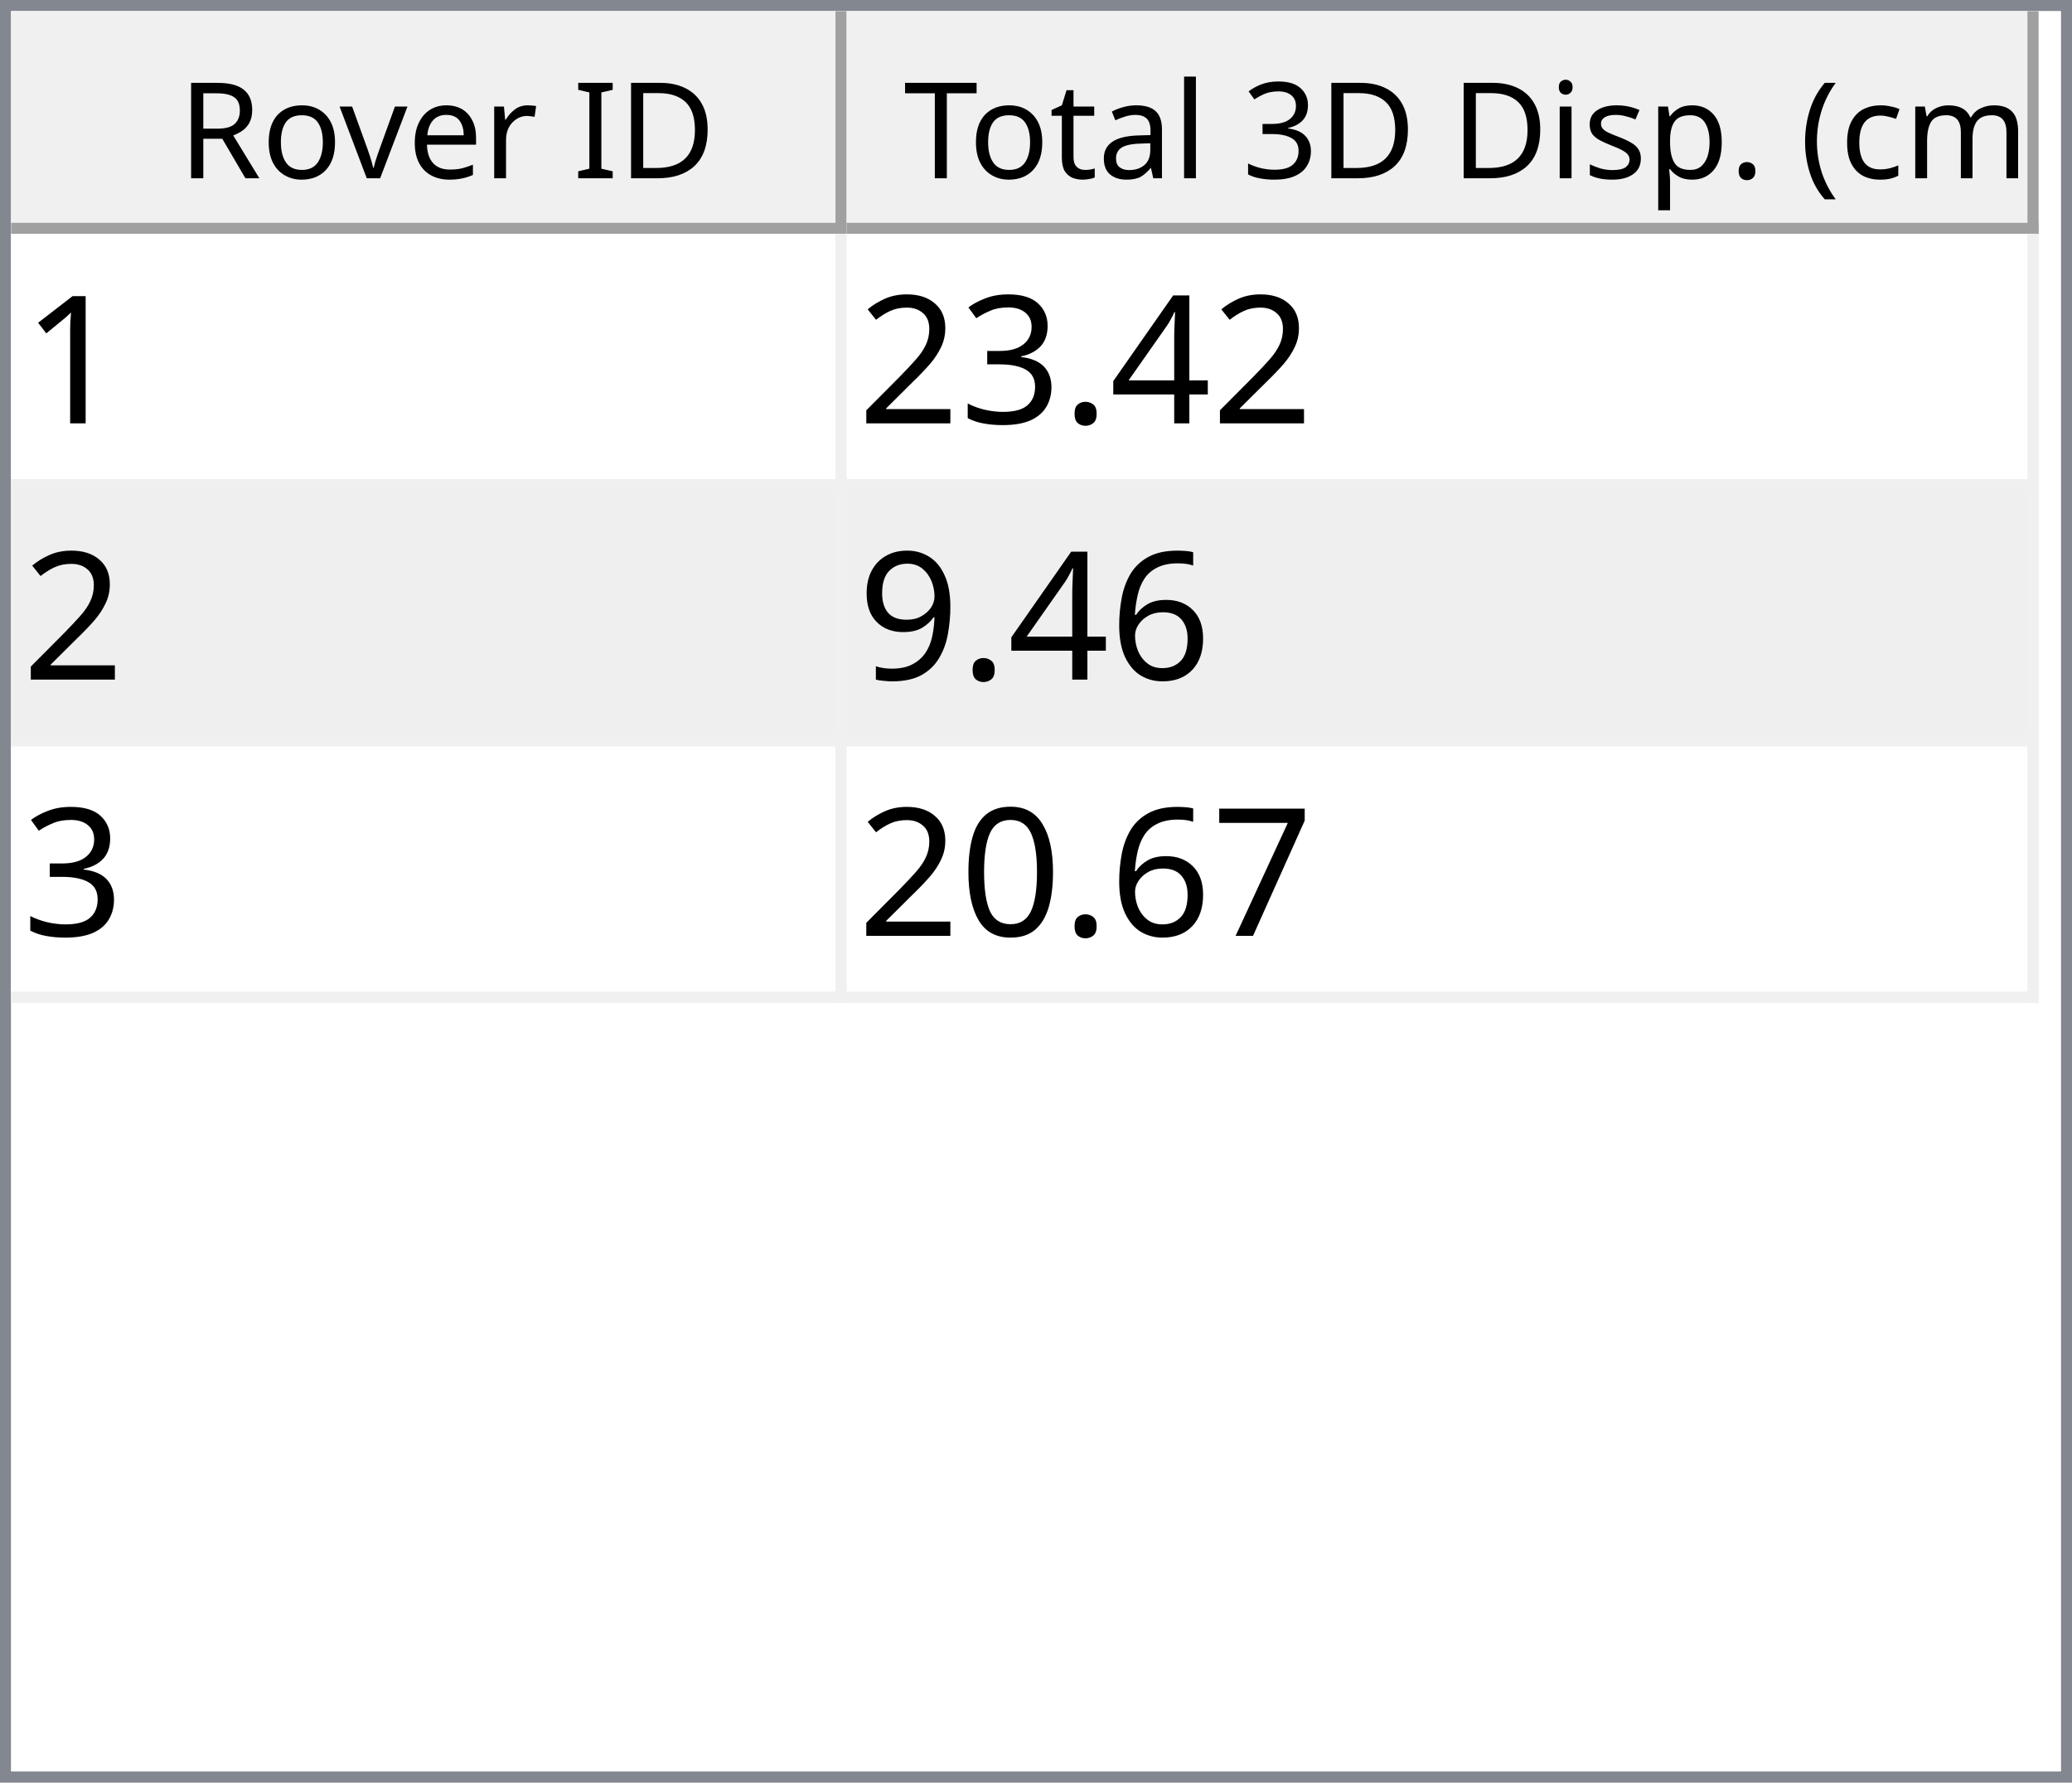
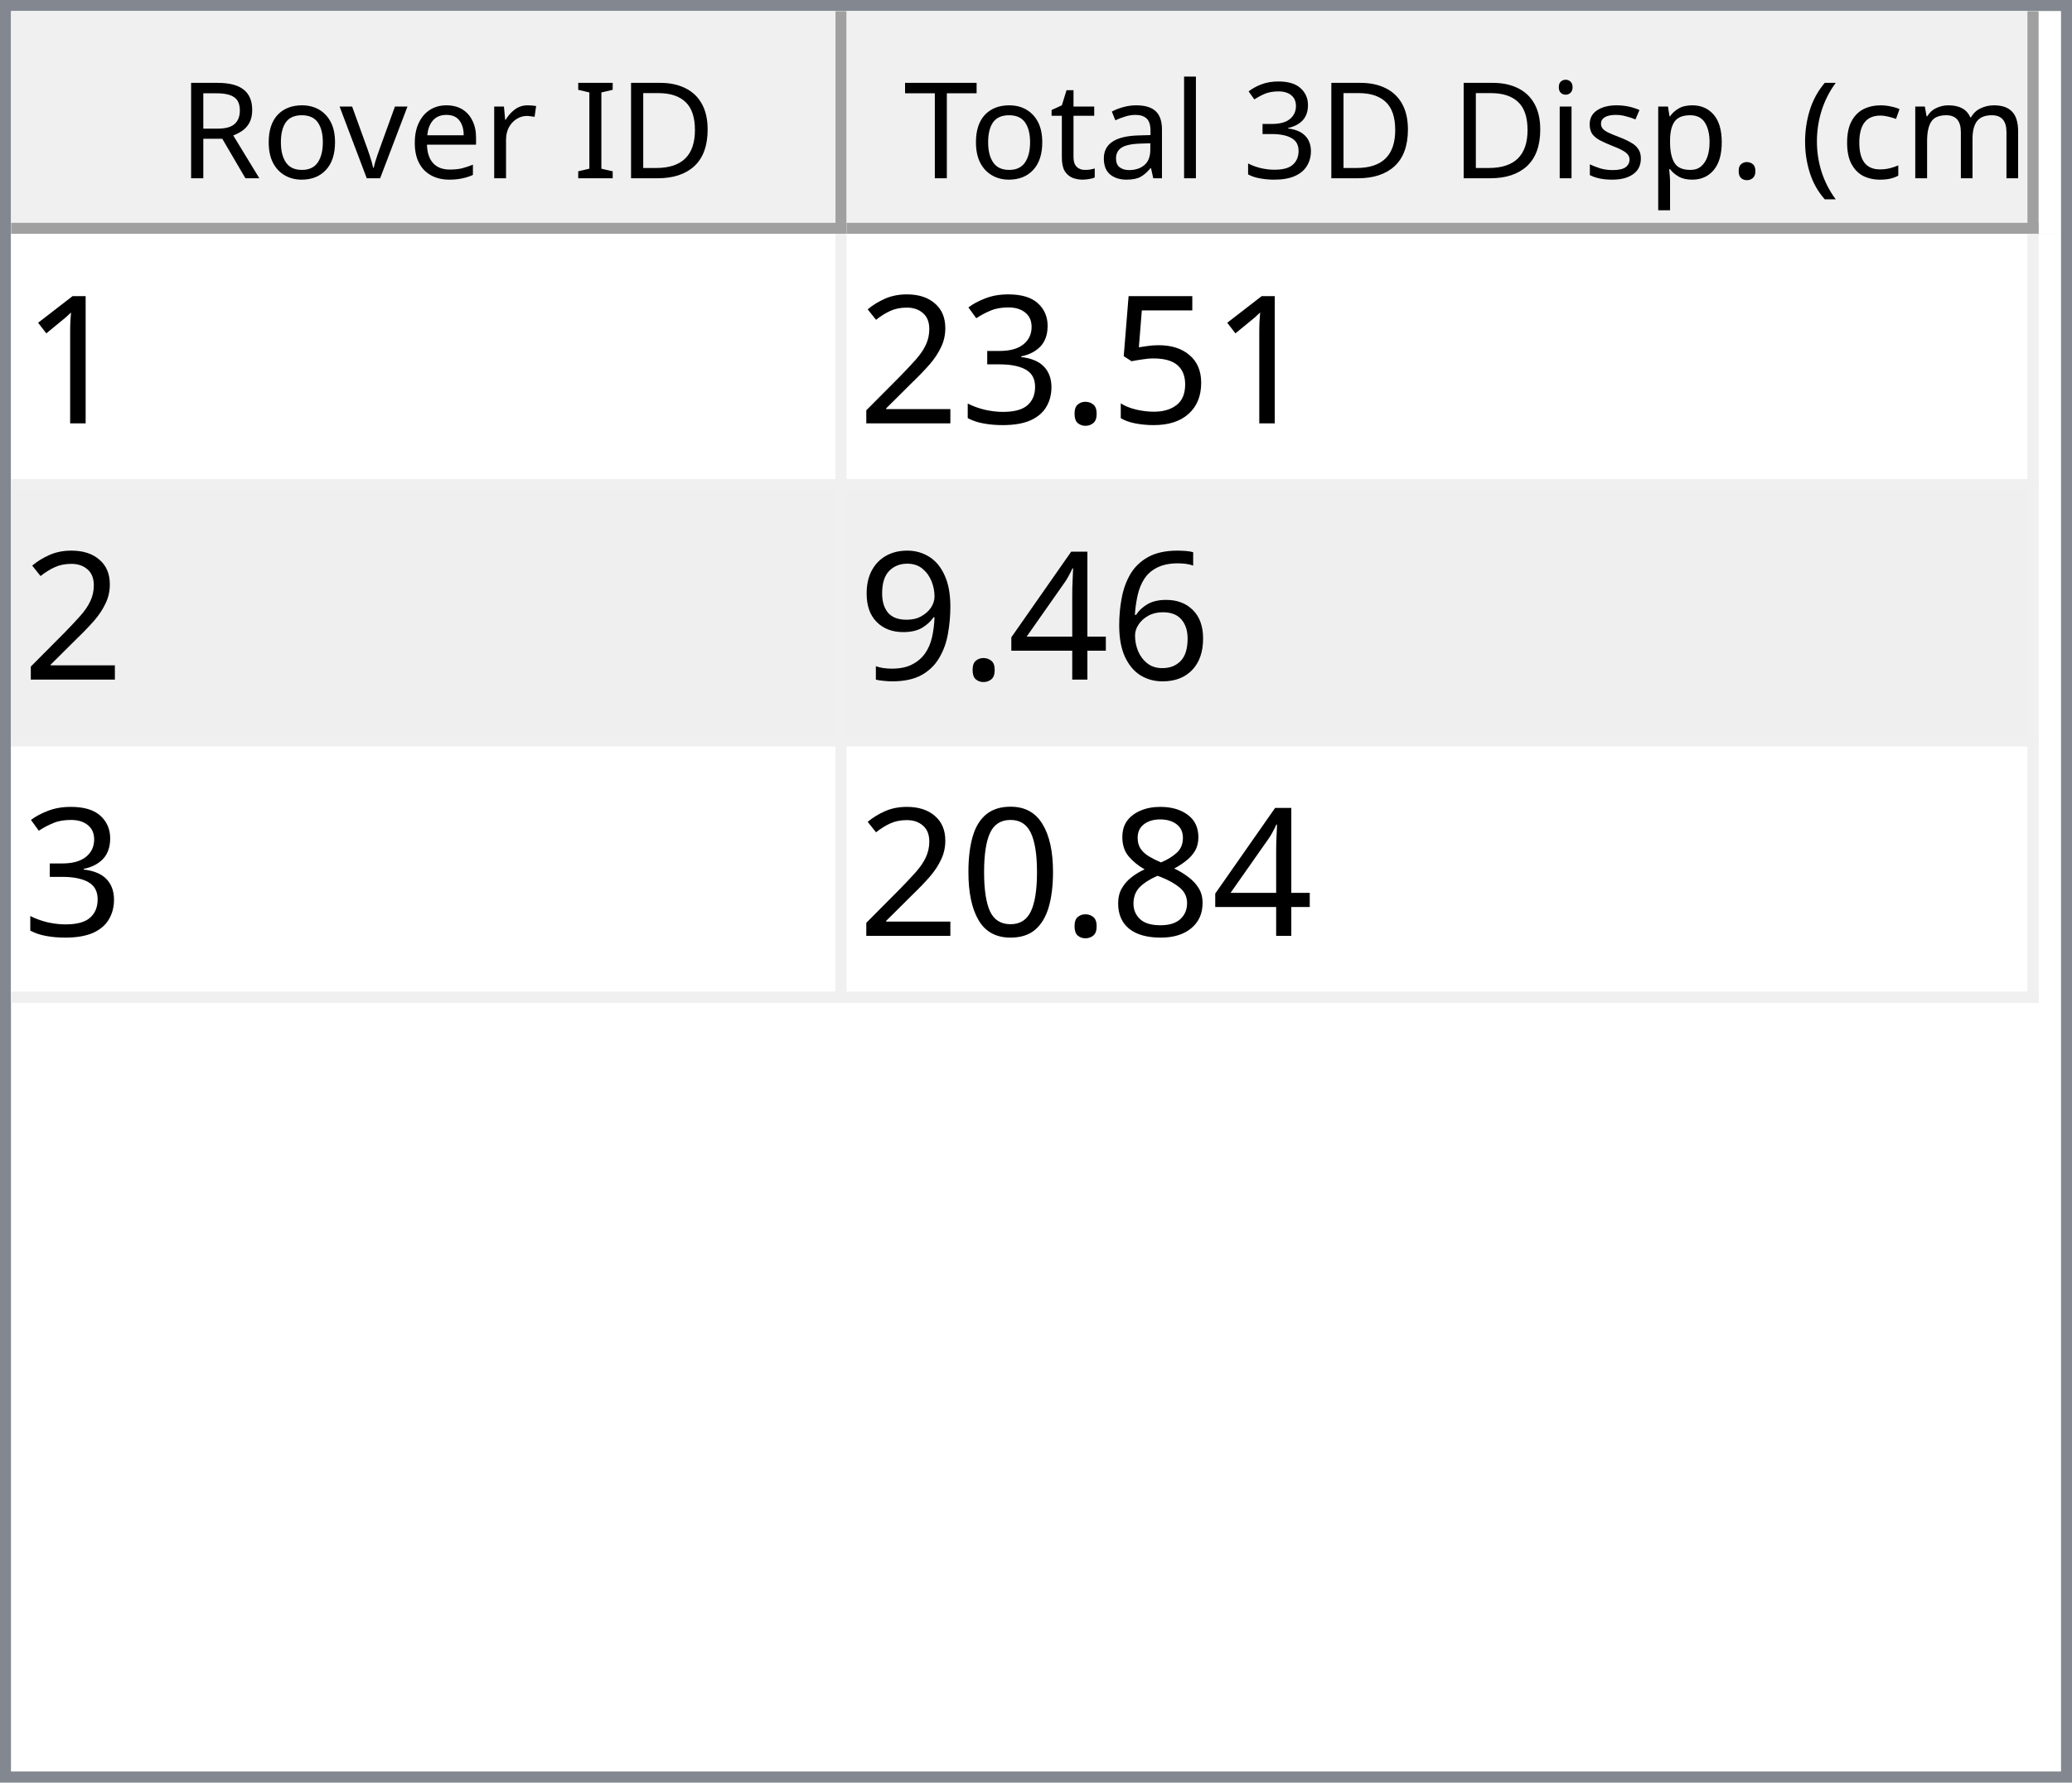
<svg xmlns="http://www.w3.org/2000/svg" style="fill-opacity:1; color-rendering:auto; color-interpolation:auto; text-rendering:auto; stroke:black; stroke-linecap:square; stroke-miterlimit:10; shape-rendering:auto; stroke-opacity:1; fill:black; stroke-dasharray:none; font-weight:normal; stroke-width:1; font-family:'Dialog'; font-style:normal; stroke-linejoin:miter; font-size:12px; stroke-dashoffset:0; image-rendering:auto;" width="186" height="160">
  <defs id="genericDefs" />
  <g>
    <defs id="defs1">
      <clipPath clipPathUnits="userSpaceOnUse" id="clipPath1">
        <path d="M0 0 L186 0 L186 160 L0 160 L0 0 Z" />
      </clipPath>
      <clipPath clipPathUnits="userSpaceOnUse" id="clipPath2">
        <path d="M0 0 L0 160 L186 160 L186 0 Z" />
      </clipPath>
      <clipPath clipPathUnits="userSpaceOnUse" id="clipPath3">
        <path d="M0 0 L0 20 L184 20 L184 0 Z" />
      </clipPath>
      <clipPath clipPathUnits="userSpaceOnUse" id="clipPath4">
        <path d="M0 0 L0 20 L75 20 L75 0 Z" />
      </clipPath>
      <clipPath clipPathUnits="userSpaceOnUse" id="clipPath5">
        <path d="M1 1 L1 19 L74 19 L74 1 Z" />
      </clipPath>
      <clipPath clipPathUnits="userSpaceOnUse" id="clipPath6">
        <path d="M0 0 L0 18 L73 18 L73 0 Z" />
      </clipPath>
      <clipPath clipPathUnits="userSpaceOnUse" id="clipPath7">
        <path d="M-0.5 -0.5 L-0.5 19.5 L74.5 19.5 L74.5 -0.5 Z" />
      </clipPath>
      <clipPath clipPathUnits="userSpaceOnUse" id="clipPath8">
        <path d="M0 0 L0 20 L107 20 L107 0 Z" />
      </clipPath>
      <clipPath clipPathUnits="userSpaceOnUse" id="clipPath9">
        <path d="M1 1 L1 19 L106 19 L106 1 Z" />
      </clipPath>
      <clipPath clipPathUnits="userSpaceOnUse" id="clipPath10">
        <path d="M0 0 L0 18 L105 18 L105 0 Z" />
      </clipPath>
      <clipPath clipPathUnits="userSpaceOnUse" id="clipPath11">
        <path d="M-0.5 -0.5 L-0.5 19.5 L106.5 19.5 L106.5 -0.5 Z" />
      </clipPath>
      <clipPath clipPathUnits="userSpaceOnUse" id="clipPath12">
        <path d="M0 0 L0 138 L184 138 L184 0 Z" />
      </clipPath>
      <clipPath clipPathUnits="userSpaceOnUse" id="clipPath13">
        <path d="M0 0 L0 69 L182 69 L182 0 Z" />
      </clipPath>
      <clipPath clipPathUnits="userSpaceOnUse" id="clipPath14">
        <path d="M-0.5 -0.5 L-0.5 68.5 L181.5 68.5 L181.5 -0.5 Z" />
      </clipPath>
      <clipPath clipPathUnits="userSpaceOnUse" id="clipPath15">
        <path d="M0 0 L0 22 L74 22 L74 0 Z" />
      </clipPath>
      <clipPath clipPathUnits="userSpaceOnUse" id="clipPath16">
        <path d="M0 0 L0 22 L106 22 L106 0 Z" />
      </clipPath>
      <font horiz-adv-x="64.551" id="font1">
        <font-face ascent="107.91" descent="25.098" units-per-em="100" style="font-style:normal; font-family:Segoe UI; font-weight:normal;" />
        <missing-glyph horiz-adv-x="64.551" d="M8.109 0 L8.109 68.266 L56.453 68.266 L56.453 0 L8.109 0 ZM15.328 7.234 L49.219 7.234 L49.219 61.031 L15.328 61.031 L15.328 7.234 Z" />
        <glyph unicode="D" horiz-adv-x="70.117" d="M9.188 0 L9.188 70.016 L28.516 70.016 Q65.531 70.016 65.531 35.891 Q65.531 19.672 55.25 9.836 Q44.969 0 27.734 0 L9.188 0 ZM17.391 62.594 L17.391 7.422 L27.828 7.422 Q41.609 7.422 49.273 14.797 Q56.938 22.172 56.938 35.688 Q56.938 62.594 28.328 62.594 L17.391 62.594 Z" />
        <glyph unicode="I" horiz-adv-x="26.611" d="M17.391 0 L9.188 0 L9.188 70.016 L17.391 70.016 L17.391 0 Z" />
        <glyph unicode=" " horiz-adv-x="27.393" d="" />
        <glyph unicode="r" horiz-adv-x="34.766" d="M34.188 41.891 Q32.078 43.5 28.125 43.5 Q23 43.5 19.555 38.672 Q16.109 33.844 16.109 25.484 L16.109 0 L8.109 0 L8.109 50 L16.109 50 L16.109 39.703 L16.312 39.703 Q18.016 44.969 21.531 47.922 Q25.047 50.875 29.391 50.875 Q32.516 50.875 34.188 50.203 L34.188 41.891 Z" />
        <glyph unicode="e" horiz-adv-x="52.295" d="M48.297 23 L12.984 23 Q13.188 14.656 17.484 10.109 Q21.781 5.562 29.297 5.562 Q37.75 5.562 44.828 11.141 L44.828 3.609 Q38.234 -1.172 27.391 -1.172 Q16.797 -1.172 10.742 5.641 Q4.688 12.453 4.688 24.812 Q4.688 36.469 11.305 43.82 Q17.922 51.172 27.734 51.172 Q37.547 51.172 42.922 44.828 Q48.297 38.484 48.297 27.203 L48.297 23 ZM40.094 29.781 Q40.047 36.719 36.75 40.578 Q33.453 44.438 27.594 44.438 Q21.922 44.438 17.969 40.383 Q14.016 36.328 13.094 29.781 L40.094 29.781 Z" />
        <glyph unicode="v" horiz-adv-x="47.9" d="M47.406 50 L27.484 0 L19.625 0 L0.688 50 L9.469 50 L22.172 13.672 Q23.578 9.672 23.922 6.688 L24.125 6.688 Q24.609 10.453 25.688 13.484 L38.969 50 L47.406 50 Z" />
        <glyph unicode="o" horiz-adv-x="58.594" d="M29 -1.172 Q17.922 -1.172 11.305 5.836 Q4.688 12.844 4.688 24.422 Q4.688 37.016 11.57 44.094 Q18.453 51.172 30.172 51.172 Q41.359 51.172 47.633 44.289 Q53.906 37.406 53.906 25.203 Q53.906 13.234 47.141 6.031 Q40.375 -1.172 29 -1.172 ZM29.594 44.438 Q21.875 44.438 17.383 39.188 Q12.891 33.938 12.891 24.703 Q12.891 15.828 17.43 10.695 Q21.969 5.562 29.594 5.562 Q37.359 5.562 41.531 10.594 Q45.703 15.625 45.703 24.906 Q45.703 34.281 41.531 39.359 Q37.359 44.438 29.594 44.438 Z" />
        <glyph unicode="R" horiz-adv-x="59.814" d="M59.375 0 L49.609 0 L37.891 19.625 Q36.281 22.359 34.766 24.289 Q33.25 26.219 31.664 27.438 Q30.078 28.656 28.25 29.219 Q26.422 29.781 24.125 29.781 L17.391 29.781 L17.391 0 L9.188 0 L9.188 70.016 L30.078 70.016 Q34.672 70.016 38.555 68.867 Q42.438 67.719 45.289 65.375 Q48.141 63.031 49.758 59.547 Q51.375 56.062 51.375 51.375 Q51.375 47.703 50.273 44.656 Q49.172 41.609 47.148 39.211 Q45.125 36.812 42.266 35.133 Q39.406 33.453 35.844 32.516 L35.844 32.328 Q37.594 31.547 38.891 30.547 Q40.188 29.547 41.359 28.18 Q42.531 26.812 43.68 25.078 Q44.828 23.344 46.234 21.047 L59.375 0 ZM17.391 62.594 L17.391 37.203 L28.516 37.203 Q31.594 37.203 34.203 38.133 Q36.812 39.062 38.719 40.797 Q40.625 42.531 41.703 45.047 Q42.781 47.562 42.781 50.688 Q42.781 56.297 39.141 59.445 Q35.5 62.594 28.609 62.594 L17.391 62.594 Z" />
        <glyph unicode=")" horiz-adv-x="30.176" d="M8.297 -15.922 L1.172 -15.922 Q16.406 2.344 16.406 26.812 Q16.406 51.469 1.078 70.016 L8.297 70.016 Q23.531 52.156 23.531 26.703 Q23.531 1.375 8.297 -15.922 Z" />
        <glyph unicode="m" horiz-adv-x="86.133" d="M79.109 0 L71.094 0 L71.094 28.719 Q71.094 37.016 68.531 40.727 Q65.969 44.438 59.906 44.438 Q54.781 44.438 51.195 39.75 Q47.609 35.062 47.609 28.516 L47.609 0 L39.594 0 L39.594 29.688 Q39.594 44.438 28.219 44.438 Q22.953 44.438 19.531 40.016 Q16.109 35.594 16.109 28.516 L16.109 0 L8.109 0 L8.109 50 L16.109 50 L16.109 42.094 L16.312 42.094 Q21.625 51.172 31.844 51.172 Q36.969 51.172 40.773 48.312 Q44.578 45.453 46 40.828 Q51.562 51.172 62.594 51.172 Q79.109 51.172 79.109 30.812 L79.109 0 Z" />
        <glyph unicode="c" horiz-adv-x="46.191" d="M42.188 2.297 Q36.422 -1.172 28.516 -1.172 Q17.828 -1.172 11.258 5.789 Q4.688 12.75 4.688 23.828 Q4.688 36.188 11.766 43.68 Q18.844 51.172 30.672 51.172 Q37.25 51.172 42.281 48.734 L42.281 40.531 Q36.719 44.438 30.375 44.438 Q22.703 44.438 17.797 38.945 Q12.891 33.453 12.891 24.516 Q12.891 15.719 17.508 10.641 Q22.125 5.562 29.891 5.562 Q36.422 5.562 42.188 9.906 L42.188 2.297 Z" />
        <glyph unicode="(" horiz-adv-x="30.176" d="M29.109 -15.922 L21.969 -15.922 Q6.844 1.375 6.844 26.703 Q6.844 52.156 21.969 70.016 L29.203 70.016 Q13.875 51.469 13.875 26.812 Q13.875 2.344 29.109 -15.922 Z" />
        <glyph unicode="." horiz-adv-x="21.68" d="M10.891 -1.078 Q8.641 -1.078 7.055 0.539 Q5.469 2.156 5.469 4.391 Q5.469 6.641 7.055 8.273 Q8.641 9.906 10.891 9.906 Q13.188 9.906 14.797 8.273 Q16.406 6.641 16.406 4.391 Q16.406 2.156 14.797 0.539 Q13.188 -1.078 10.891 -1.078 Z" />
        <glyph unicode="p" horiz-adv-x="58.789" d="M16.312 7.234 L16.109 7.234 L16.109 -23 L8.109 -23 L8.109 50 L16.109 50 L16.109 41.219 L16.312 41.219 Q22.219 51.172 33.594 51.172 Q43.266 51.172 48.688 44.461 Q54.109 37.75 54.109 26.469 Q54.109 13.922 48 6.375 Q41.891 -1.172 31.297 -1.172 Q21.578 -1.172 16.312 7.234 ZM16.109 27.391 L16.109 20.406 Q16.109 14.203 20.141 9.883 Q24.172 5.562 30.375 5.562 Q37.641 5.562 41.773 11.133 Q45.906 16.703 45.906 26.609 Q45.906 34.969 42.047 39.703 Q38.188 44.438 31.594 44.438 Q24.609 44.438 20.359 39.578 Q16.109 34.719 16.109 27.391 Z" />
        <glyph unicode="s" horiz-adv-x="42.432" d="M5.078 1.812 L5.078 10.406 Q11.625 5.562 19.484 5.562 Q30.031 5.562 30.031 12.594 Q30.031 14.594 29.125 15.992 Q28.219 17.391 26.68 18.461 Q25.141 19.531 23.07 20.383 Q21 21.234 18.609 22.172 Q15.281 23.484 12.766 24.828 Q10.25 26.172 8.57 27.859 Q6.891 29.547 6.031 31.695 Q5.172 33.844 5.172 36.719 Q5.172 40.234 6.789 42.945 Q8.406 45.656 11.086 47.484 Q13.766 49.312 17.211 50.242 Q20.656 51.172 24.312 51.172 Q30.812 51.172 35.938 48.922 L35.938 40.828 Q30.422 44.438 23.25 44.438 Q21 44.438 19.195 43.922 Q17.391 43.406 16.094 42.477 Q14.797 41.547 14.086 40.258 Q13.375 38.969 13.375 37.406 Q13.375 35.453 14.086 34.133 Q14.797 32.812 16.164 31.789 Q17.531 30.766 19.484 29.938 Q21.438 29.109 23.922 28.125 Q27.25 26.859 29.883 25.516 Q32.516 24.172 34.375 22.484 Q36.234 20.797 37.234 18.602 Q38.234 16.406 38.234 13.375 Q38.234 9.672 36.602 6.938 Q34.969 4.203 32.234 2.398 Q29.5 0.594 25.93 -0.289 Q22.359 -1.172 18.453 -1.172 Q10.75 -1.172 5.078 1.812 Z" />
        <glyph unicode="i" horiz-adv-x="24.219" d="M12.203 62.703 Q10.062 62.703 8.547 64.164 Q7.031 65.625 7.031 67.875 Q7.031 70.125 8.547 71.609 Q10.062 73.094 12.203 73.094 Q14.406 73.094 15.945 71.609 Q17.484 70.125 17.484 67.875 Q17.484 65.719 15.945 64.211 Q14.406 62.703 12.203 62.703 ZM16.109 0 L8.109 0 L8.109 50 L16.109 50 L16.109 0 Z" />
        <glyph unicode="3" horiz-adv-x="53.906" d="M46.531 19.828 Q46.531 15.094 44.75 11.211 Q42.969 7.328 39.719 4.57 Q36.469 1.812 31.93 0.297 Q27.391 -1.219 21.922 -1.219 Q11.922 -1.219 6 2.594 L6 11.188 Q13.094 5.609 22.219 5.609 Q25.875 5.609 28.828 6.539 Q31.781 7.469 33.906 9.227 Q36.031 10.984 37.18 13.477 Q38.328 15.969 38.328 19.094 Q38.328 32.812 18.797 32.812 L12.984 32.812 L12.984 39.594 L18.5 39.594 Q35.797 39.594 35.797 52.484 Q35.797 64.406 22.609 64.406 Q15.188 64.406 8.688 59.422 L8.688 67.188 Q15.375 71.188 24.609 71.188 Q29 71.188 32.57 69.969 Q36.141 68.75 38.68 66.555 Q41.219 64.359 42.609 61.281 Q44 58.203 44 54.5 Q44 40.672 30.031 36.719 L30.031 36.531 Q33.594 36.141 36.625 34.797 Q39.656 33.453 41.852 31.305 Q44.047 29.156 45.289 26.25 Q46.531 23.344 46.531 19.828 Z" />
        <glyph unicode="l" horiz-adv-x="24.219" d="M16.109 0 L8.109 0 L8.109 74.031 L16.109 74.031 L16.109 0 Z" />
        <glyph unicode="a" horiz-adv-x="50.879" d="M43.891 0 L35.891 0 L35.891 7.812 L35.688 7.812 Q30.469 -1.172 20.312 -1.172 Q12.844 -1.172 8.617 2.781 Q4.391 6.734 4.391 13.281 Q4.391 27.297 20.906 29.594 L35.891 31.688 Q35.891 44.438 25.594 44.438 Q16.547 44.438 9.281 38.281 L9.281 46.484 Q16.656 51.172 26.266 51.172 Q43.891 51.172 43.891 32.516 L43.891 0 ZM35.891 25.297 L23.828 23.641 Q18.266 22.859 15.43 20.875 Q12.594 18.891 12.594 13.875 Q12.594 10.203 15.211 7.883 Q17.828 5.562 22.172 5.562 Q28.125 5.562 32.008 9.742 Q35.891 13.922 35.891 20.312 L35.891 25.297 Z" />
        <glyph unicode="t" horiz-adv-x="33.887" d="M31.297 0.484 Q28.469 -1.078 23.828 -1.078 Q10.688 -1.078 10.688 13.578 L10.688 43.172 L2.094 43.172 L2.094 50 L10.688 50 L10.688 62.203 L18.703 64.797 L18.703 50 L31.297 50 L31.297 43.172 L18.703 43.172 L18.703 14.984 Q18.703 9.969 20.414 7.82 Q22.125 5.672 26.078 5.672 Q29.109 5.672 31.297 7.328 L31.297 0.484 Z" />
        <glyph unicode="T" horiz-adv-x="52.393" d="M50.594 62.594 L30.375 62.594 L30.375 0 L22.172 0 L22.172 62.594 L2 62.594 L2 70.016 L50.594 70.016 L50.594 62.594 Z" />
      </font>
      <font horiz-adv-x="75.0" id="font2">
        <font-face ascent="100.537" descent="21.973" units-per-em="100" style="font-style:normal; font-family:sans-serif; font-weight:normal;" />
        <missing-glyph horiz-adv-x="75.0" d="M12.5 0 L12.5 62.5 L62.5 62.5 L62.5 0 L12.5 0 ZM14.062 1.562 L60.938 1.562 L60.938 60.938 L14.062 60.938 L14.062 1.562 Z" />
        <glyph unicode="1" horiz-adv-x="55.615" d="M37.25 0 L28.469 0 L28.469 56 Q25.297 52.984 20.141 49.953 Q14.984 46.922 10.891 45.406 L10.891 53.906 Q18.266 57.375 23.781 62.305 Q29.297 67.234 31.594 71.875 L37.25 71.875 L37.25 0 Z" />
-         <glyph unicode="4" horiz-adv-x="55.615" d="M32.328 0 L32.328 17.141 L1.266 17.141 L1.266 25.203 L33.938 71.578 L41.109 71.578 L41.109 25.203 L50.781 25.203 L50.781 17.141 L41.109 17.141 L41.109 0 L32.328 0 ZM32.328 25.203 L32.328 57.469 L9.906 25.203 L32.328 25.203 Z" />
+         <glyph unicode="5" horiz-adv-x="55.615" d="M4.156 18.75 L13.375 19.531 Q14.406 12.797 18.141 9.398 Q21.875 6 27.156 6 Q33.5 6 37.891 10.789 Q42.281 15.578 42.281 23.484 Q42.281 31 38.062 35.352 Q33.844 39.703 27 39.703 Q22.75 39.703 19.336 37.773 Q15.922 35.844 13.969 32.766 L5.719 33.844 L12.641 70.609 L48.25 70.609 L48.25 62.203 L19.672 62.203 L15.828 42.969 Q22.266 47.469 29.344 47.469 Q38.719 47.469 45.164 40.969 Q51.609 34.469 51.609 24.266 Q51.609 14.547 45.953 7.469 Q39.062 -1.219 27.156 -1.219 Q17.391 -1.219 11.211 4.25 Q5.031 9.719 4.156 18.75 Z" />
        <glyph unicode="." horiz-adv-x="27.783" d="M9.078 0 L9.078 10.016 L19.094 10.016 L19.094 0 L9.078 0 Z" />
        <glyph unicode="3" horiz-adv-x="55.615" d="M4.203 18.891 L12.984 20.062 Q14.5 12.594 18.141 9.297 Q21.781 6 27 6 Q33.203 6 37.477 10.297 Q41.75 14.594 41.75 20.953 Q41.75 27 37.797 30.93 Q33.844 34.859 27.734 34.859 Q25.25 34.859 21.531 33.891 L22.516 41.609 Q23.391 41.5 23.922 41.5 Q29.547 41.5 34.039 44.43 Q38.531 47.359 38.531 53.469 Q38.531 58.297 35.258 61.477 Q31.984 64.656 26.812 64.656 Q21.688 64.656 18.266 61.43 Q14.844 58.203 13.875 51.766 L5.078 53.328 Q6.688 62.156 12.398 67.016 Q18.109 71.875 26.609 71.875 Q32.469 71.875 37.398 69.359 Q42.328 66.844 44.945 62.5 Q47.562 58.156 47.562 53.266 Q47.562 48.641 45.07 44.828 Q42.578 41.016 37.703 38.766 Q44.047 37.312 47.562 32.695 Q51.078 28.078 51.078 21.141 Q51.078 11.766 44.242 5.25 Q37.406 -1.266 26.953 -1.266 Q17.531 -1.266 11.305 4.352 Q5.078 9.969 4.203 18.891 Z" />
        <glyph unicode="2" horiz-adv-x="55.615" d="M50.344 8.453 L50.344 0 L3.031 0 Q2.938 3.172 4.047 6.109 Q5.859 10.938 9.836 15.625 Q13.812 20.312 21.344 26.469 Q33.016 36.031 37.117 41.625 Q41.219 47.219 41.219 52.203 Q41.219 57.422 37.477 61.008 Q33.734 64.594 27.734 64.594 Q21.391 64.594 17.578 60.789 Q13.766 56.984 13.719 50.25 L4.688 51.172 Q5.609 61.281 11.664 66.578 Q17.719 71.875 27.938 71.875 Q38.234 71.875 44.242 66.164 Q50.25 60.453 50.25 52 Q50.25 47.703 48.492 43.555 Q46.734 39.406 42.656 34.812 Q38.578 30.219 29.109 22.219 Q21.188 15.578 18.945 13.211 Q16.703 10.844 15.234 8.453 L50.344 8.453 Z" />
        <glyph unicode="6" horiz-adv-x="55.615" d="M49.75 54.047 L41.016 53.375 Q39.844 58.547 37.703 60.891 Q34.125 64.656 28.906 64.656 Q24.703 64.656 21.531 62.312 Q17.391 59.281 14.992 53.469 Q12.594 47.656 12.5 36.922 Q15.672 41.75 20.266 44.094 Q24.859 46.438 29.891 46.438 Q38.672 46.438 44.852 39.969 Q51.031 33.5 51.031 23.25 Q51.031 16.5 48.125 10.719 Q45.219 4.938 40.141 1.859 Q35.062 -1.219 28.609 -1.219 Q17.625 -1.219 10.695 6.859 Q3.766 14.938 3.766 33.5 Q3.766 54.25 11.422 63.672 Q18.109 71.875 29.438 71.875 Q37.891 71.875 43.289 67.141 Q48.688 62.406 49.75 54.047 ZM13.875 23.188 Q13.875 18.656 15.797 14.508 Q17.719 10.359 21.188 8.18 Q24.656 6 28.469 6 Q34.031 6 38.039 10.492 Q42.047 14.984 42.047 22.703 Q42.047 30.125 38.086 34.398 Q34.125 38.672 28.125 38.672 Q22.172 38.672 18.023 34.398 Q13.875 30.125 13.875 23.188 Z" />
+         <glyph unicode="4" horiz-adv-x="55.615" d="M32.328 0 L32.328 17.141 L1.266 17.141 L1.266 25.203 L33.938 71.578 L41.109 71.578 L41.109 25.203 L50.781 25.203 L50.781 17.141 L41.109 17.141 L41.109 0 L32.328 0 ZM32.328 25.203 L32.328 57.469 L9.906 25.203 L32.328 25.203 Z" />
        <glyph unicode="9" horiz-adv-x="55.615" d="M5.469 16.547 L13.922 17.328 Q14.984 11.375 18.016 8.688 Q21.047 6 25.781 6 Q29.828 6 32.883 7.859 Q35.938 9.719 37.891 12.82 Q39.844 15.922 41.164 21.195 Q42.484 26.469 42.484 31.938 Q42.484 32.516 42.438 33.688 Q39.797 29.5 35.234 26.883 Q30.672 24.266 25.344 24.266 Q16.453 24.266 10.305 30.711 Q4.156 37.156 4.156 47.703 Q4.156 58.594 10.578 65.234 Q17 71.875 26.656 71.875 Q33.641 71.875 39.43 68.117 Q45.219 64.359 48.219 57.398 Q51.219 50.438 51.219 37.25 Q51.219 23.531 48.242 15.406 Q45.266 7.281 39.383 3.031 Q33.5 -1.219 25.594 -1.219 Q17.188 -1.219 11.867 3.445 Q6.547 8.109 5.469 16.547 ZM41.453 48.141 Q41.453 55.719 37.43 60.156 Q33.406 64.594 27.734 64.594 Q21.875 64.594 17.531 59.812 Q13.188 55.031 13.188 47.406 Q13.188 40.578 17.312 36.305 Q21.438 32.031 27.484 32.031 Q33.594 32.031 37.523 36.305 Q41.453 40.578 41.453 48.141 Z" />
-         <glyph unicode="7" horiz-adv-x="55.615" d="M4.734 62.203 L4.734 70.656 L51.078 70.656 L51.078 63.812 Q44.234 56.547 37.523 44.484 Q30.812 32.422 27.156 19.672 Q24.516 10.688 23.781 0 L14.75 0 Q14.891 8.453 18.062 20.414 Q21.234 32.375 27.172 43.484 Q33.109 54.594 39.797 62.203 L4.734 62.203 Z" />
+         <glyph unicode="8" horiz-adv-x="55.615" d="M17.672 38.812 Q12.203 40.828 9.57 44.539 Q6.938 48.25 6.938 53.422 Q6.938 61.234 12.555 66.555 Q18.172 71.875 27.484 71.875 Q36.859 71.875 42.578 66.43 Q48.297 60.984 48.297 53.172 Q48.297 48.188 45.68 44.508 Q43.062 40.828 37.75 38.812 Q44.344 36.672 47.781 31.883 Q51.219 27.094 51.219 20.453 Q51.219 11.281 44.727 5.031 Q38.234 -1.219 27.641 -1.219 Q17.047 -1.219 10.547 5.055 Q4.047 11.328 4.047 20.703 Q4.047 27.688 7.594 32.398 Q11.141 37.109 17.672 38.812 ZM15.922 53.719 Q15.922 48.641 19.195 45.414 Q22.469 42.188 27.688 42.188 Q32.766 42.188 36.016 45.383 Q39.266 48.578 39.266 53.219 Q39.266 58.062 35.914 61.359 Q32.562 64.656 27.594 64.656 Q22.562 64.656 19.242 61.43 Q15.922 58.203 15.922 53.719 ZM13.094 20.656 Q13.094 16.891 14.875 13.375 Q16.656 9.859 20.172 7.93 Q23.688 6 27.734 6 Q34.031 6 38.133 10.055 Q42.234 14.109 42.234 20.359 Q42.234 26.703 38.016 30.859 Q33.797 35.016 27.438 35.016 Q21.234 35.016 17.164 30.914 Q13.094 26.812 13.094 20.656 Z" />
        <glyph unicode="0" horiz-adv-x="55.615" d="M4.156 35.297 Q4.156 48 6.766 55.742 Q9.375 63.484 14.523 67.68 Q19.672 71.875 27.484 71.875 Q33.25 71.875 37.594 69.555 Q41.938 67.234 44.773 62.867 Q47.609 58.5 49.219 52.227 Q50.828 45.953 50.828 35.297 Q50.828 22.703 48.242 14.969 Q45.656 7.234 40.508 3.008 Q35.359 -1.219 27.484 -1.219 Q17.141 -1.219 11.234 6.203 Q4.156 15.141 4.156 35.297 ZM13.188 35.297 Q13.188 17.672 17.312 11.836 Q21.438 6 27.484 6 Q33.547 6 37.672 11.859 Q41.797 17.719 41.797 35.297 Q41.797 52.984 37.672 58.789 Q33.547 64.594 27.391 64.594 Q21.344 64.594 17.719 59.469 Q13.188 52.938 13.188 35.297 Z" />
      </font>
    </defs>
    <g style="fill:white; stroke:white;">
      <rect x="0" y="0" width="186" style="clip-path:url(#clipPath1); stroke:none;" height="160" />
    </g>
    <g style="fill:white; text-rendering:optimizeSpeed; color-rendering:optimizeSpeed; image-rendering:optimizeSpeed; shape-rendering:crispEdges; stroke:white; color-interpolation:sRGB;">
      <rect x="0" width="186" height="160" y="0" style="stroke:none;" />
      <path style="stroke:none;" d="M0 160 L186 160 L186 0 L0 0 Z" />
    </g>
    <g style="fill:rgb(240,240,240); font-family:'Segoe UI'; stroke:rgb(240,240,240);">
      <rect x="0" y="0" width="186" style="clip-path:url(#clipPath2); stroke:none;" height="160" />
    </g>
    <g style="fill:rgb(130,135,144); font-family:'Segoe UI'; stroke:rgb(130,135,144);">
      <path d="M0 0 L186 0 L186 160 L0 160 L0 0 ZM1 1 L185 1 L185 159 L1 159 L1 1 Z" style="fill-rule:evenodd; clip-path:url(#clipPath2); stroke:none;" />
    </g>
    <g style="fill:white; font-family:'Segoe UI'; stroke:white;" transform="translate(1,1)">
      <rect x="0" y="0" width="184" style="clip-path:url(#clipPath3); stroke:none;" height="20" />
    </g>
    <g style="fill:rgb(240,240,240); font-family:'Segoe UI'; stroke:rgb(240,240,240);" transform="translate(1,1)">
      <rect x="0" y="0" width="75" style="clip-path:url(#clipPath4); stroke:none;" height="20" />
    </g>
    <g style="font-family:'Segoe UI';" transform="translate(2,2)">
      <text x="14" xml:space="preserve" y="14" style="clip-path:url(#clipPath6); stroke:none;">Rover ID</text>
    </g>
    <g style="fill:rgb(160,160,160); font-family:'Segoe UI'; stroke:rgb(160,160,160); stroke-linejoin:bevel;" transform="translate(1.5,1.5)">
      <line x1="74" x2="74" y1="0" style="fill:none; clip-path:url(#clipPath7);" y2="19" />
    </g>
    <g style="fill:rgb(160,160,160); font-family:'Segoe UI'; stroke:rgb(160,160,160); stroke-linejoin:bevel;" transform="matrix(1,0,0,1,1,1) translate(0.5,0.5)">
      <line x1="0" x2="74" y1="19" style="fill:none; clip-path:url(#clipPath7);" y2="19" />
    </g>
    <g style="fill:rgb(240,240,240); font-family:'Segoe UI'; stroke:rgb(240,240,240);" transform="translate(76,1)">
      <rect x="0" y="0" width="107" style="clip-path:url(#clipPath8); stroke:none;" height="20" />
    </g>
    <g style="font-family:'Segoe UI';" transform="translate(77,2)">
      <text x="1" xml:space="preserve" y="14" style="clip-path:url(#clipPath10); stroke:none;"> Total 3D Disp. (cm)</text>
    </g>
    <g style="fill:rgb(160,160,160); font-family:'Segoe UI'; stroke:rgb(160,160,160); stroke-linejoin:bevel;" transform="translate(76.5,1.5)">
      <line x1="106" x2="106" y1="0" style="fill:none; clip-path:url(#clipPath11);" y2="19" />
    </g>
    <g style="fill:rgb(160,160,160); font-family:'Segoe UI'; stroke:rgb(160,160,160); stroke-linejoin:bevel;" transform="matrix(1,0,0,1,76,1) translate(0.5,0.5)">
      <line x1="0" x2="106" y1="19" style="fill:none; clip-path:url(#clipPath11);" y2="19" />
    </g>
    <g style="fill:white; font-family:'Segoe UI'; stroke:white;" transform="translate(1,21)">
      <rect x="0" y="0" width="184" style="clip-path:url(#clipPath12); stroke:none;" height="138" />
    </g>
    <g style="fill:rgb(240,240,240); font-size:16px; font-family:sans-serif; stroke:rgb(240,240,240);" transform="translate(1,21)">
      <rect x="0" y="0" width="182" style="clip-path:url(#clipPath13); stroke:none;" height="69" />
      <line transform="translate(0.5,0.5)" x1="0" x2="181" y1="22" style="clip-path:url(#clipPath14); fill:none; stroke-linejoin:bevel;" y2="22" />
    </g>
    <g transform="matrix(1,0,0,1,1,21) translate(0.5,0.5)" style="fill:rgb(240,240,240); font-size:16px; font-family:sans-serif; stroke:rgb(240,240,240); stroke-linejoin:bevel;">
      <line x1="0" x2="181" y1="45" style="fill:none; clip-path:url(#clipPath14);" y2="45" />
    </g>
    <g transform="matrix(1,0,0,1,1,21) translate(0.5,0.5)" style="fill:rgb(240,240,240); font-size:16px; font-family:sans-serif; stroke:rgb(240,240,240); stroke-linejoin:bevel;">
      <line x1="0" x2="181" y1="68" style="fill:none; clip-path:url(#clipPath14);" y2="68" />
    </g>
    <g transform="matrix(1,0,0,1,1,21) translate(0.5,0.5)" style="fill:rgb(240,240,240); font-size:16px; font-family:sans-serif; stroke:rgb(240,240,240); stroke-linejoin:bevel;">
      <line x1="74" x2="74" y1="0" style="fill:none; clip-path:url(#clipPath14);" y2="68" />
    </g>
    <g transform="matrix(1,0,0,1,1,21) translate(0.5,0.5)" style="fill:rgb(240,240,240); font-size:16px; font-family:sans-serif; stroke:rgb(240,240,240); stroke-linejoin:bevel;">
      <line x1="181" x2="181" y1="0" style="fill:none; clip-path:url(#clipPath14);" y2="68" />
    </g>
    <g style="fill:white; font-size:16px; font-family:sans-serif; stroke:white;" transform="matrix(1,0,0,1,1,21)">
      <rect x="0" y="0" width="74" style="clip-path:url(#clipPath15); stroke:none;" height="22" />
      <text x="1" y="17" style="fill:black; clip-path:url(#clipPath15); stroke:none;" xml:space="preserve">1</text>
    </g>
    <g style="fill:white; font-size:16px; font-family:sans-serif; stroke:white;" transform="matrix(1,0,0,1,1,21) translate(75,0)">
      <rect x="0" y="0" width="106" style="clip-path:url(#clipPath16); stroke:none;" height="22" />
-       <text x="1" y="17" style="fill:black; clip-path:url(#clipPath16); stroke:none;" xml:space="preserve">23.42</text>
+       <text x="1" y="17" style="fill:black; clip-path:url(#clipPath16); stroke:none;" xml:space="preserve">23.51</text>
    </g>
    <g style="fill:rgb(239,239,239); font-size:16px; font-family:sans-serif; stroke:rgb(239,239,239);" transform="matrix(1,0,0,1,1,21) translate(0,23)">
      <rect x="0" y="0" width="74" style="clip-path:url(#clipPath15); stroke:none;" height="22" />
      <text x="1" y="17" style="fill:black; clip-path:url(#clipPath15); stroke:none;" xml:space="preserve">2</text>
    </g>
    <g style="fill:rgb(239,239,239); font-size:16px; font-family:sans-serif; stroke:rgb(239,239,239);" transform="matrix(1,0,0,1,1,21) translate(75,23)">
      <rect x="0" y="0" width="106" style="clip-path:url(#clipPath16); stroke:none;" height="22" />
      <text x="1" y="17" style="fill:black; clip-path:url(#clipPath16); stroke:none;" xml:space="preserve">9.46</text>
    </g>
    <g style="fill:white; font-size:16px; font-family:sans-serif; stroke:white;" transform="matrix(1,0,0,1,1,21) translate(0,46)">
      <rect x="0" y="0" width="74" style="clip-path:url(#clipPath15); stroke:none;" height="22" />
      <text x="1" y="17" style="fill:black; clip-path:url(#clipPath15); stroke:none;" xml:space="preserve">3</text>
    </g>
    <g style="fill:white; font-size:16px; font-family:sans-serif; stroke:white;" transform="matrix(1,0,0,1,1,21) translate(75,46)">
      <rect x="0" y="0" width="106" style="clip-path:url(#clipPath16); stroke:none;" height="22" />
-       <text x="1" y="17" style="fill:black; clip-path:url(#clipPath16); stroke:none;" xml:space="preserve">20.67</text>
+       <text x="1" y="17" style="fill:black; clip-path:url(#clipPath16); stroke:none;" xml:space="preserve">20.84</text>
    </g>
  </g>
</svg>
